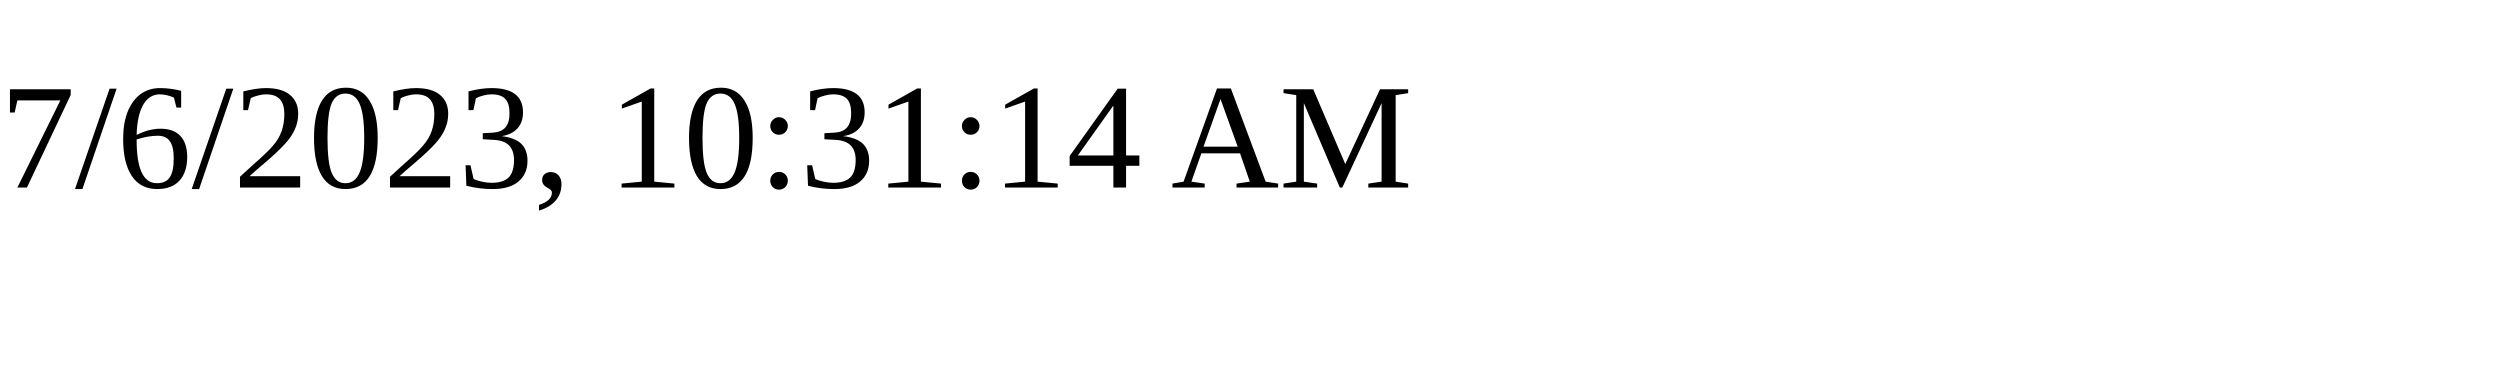
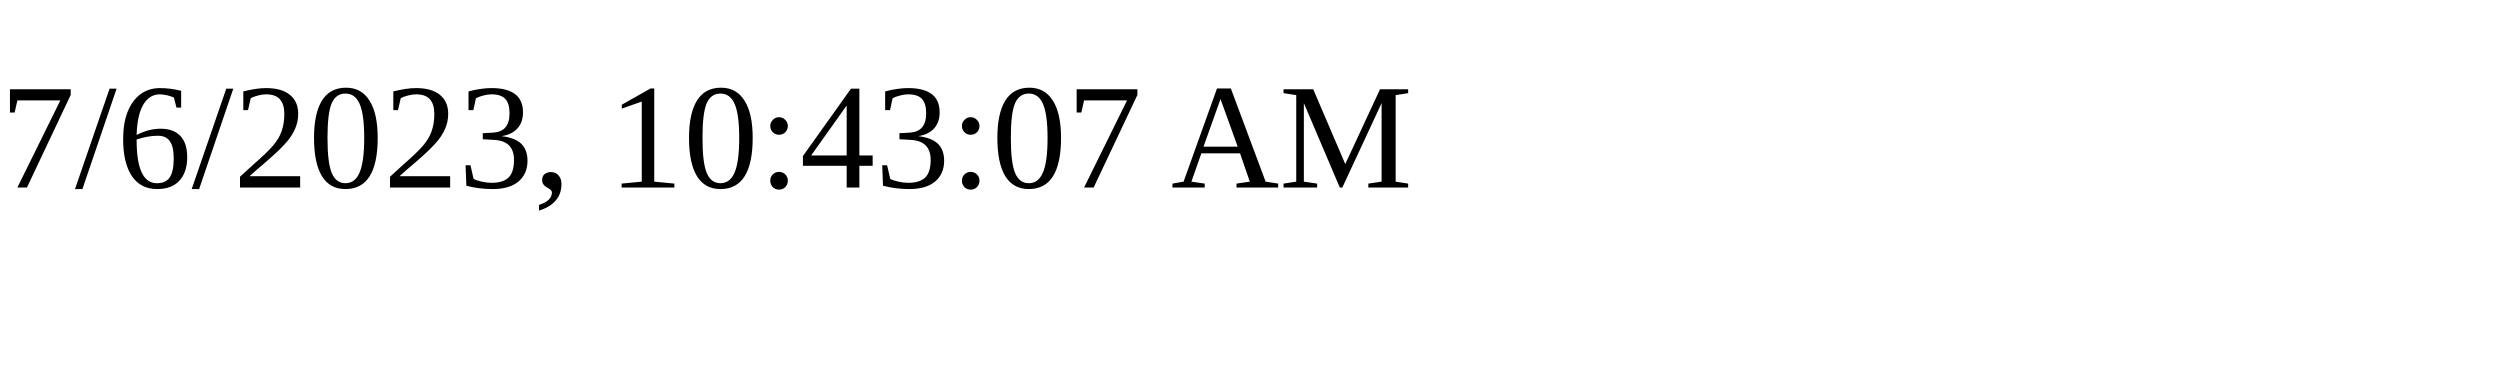
<svg xmlns="http://www.w3.org/2000/svg" height="30" width="200">
-   <text x="0" y="15">7/6/2023, 10:31:14 AM</text>
+   <text x="0" y="15">7/6/2023, 10:43:07 AM</text>
</svg>
